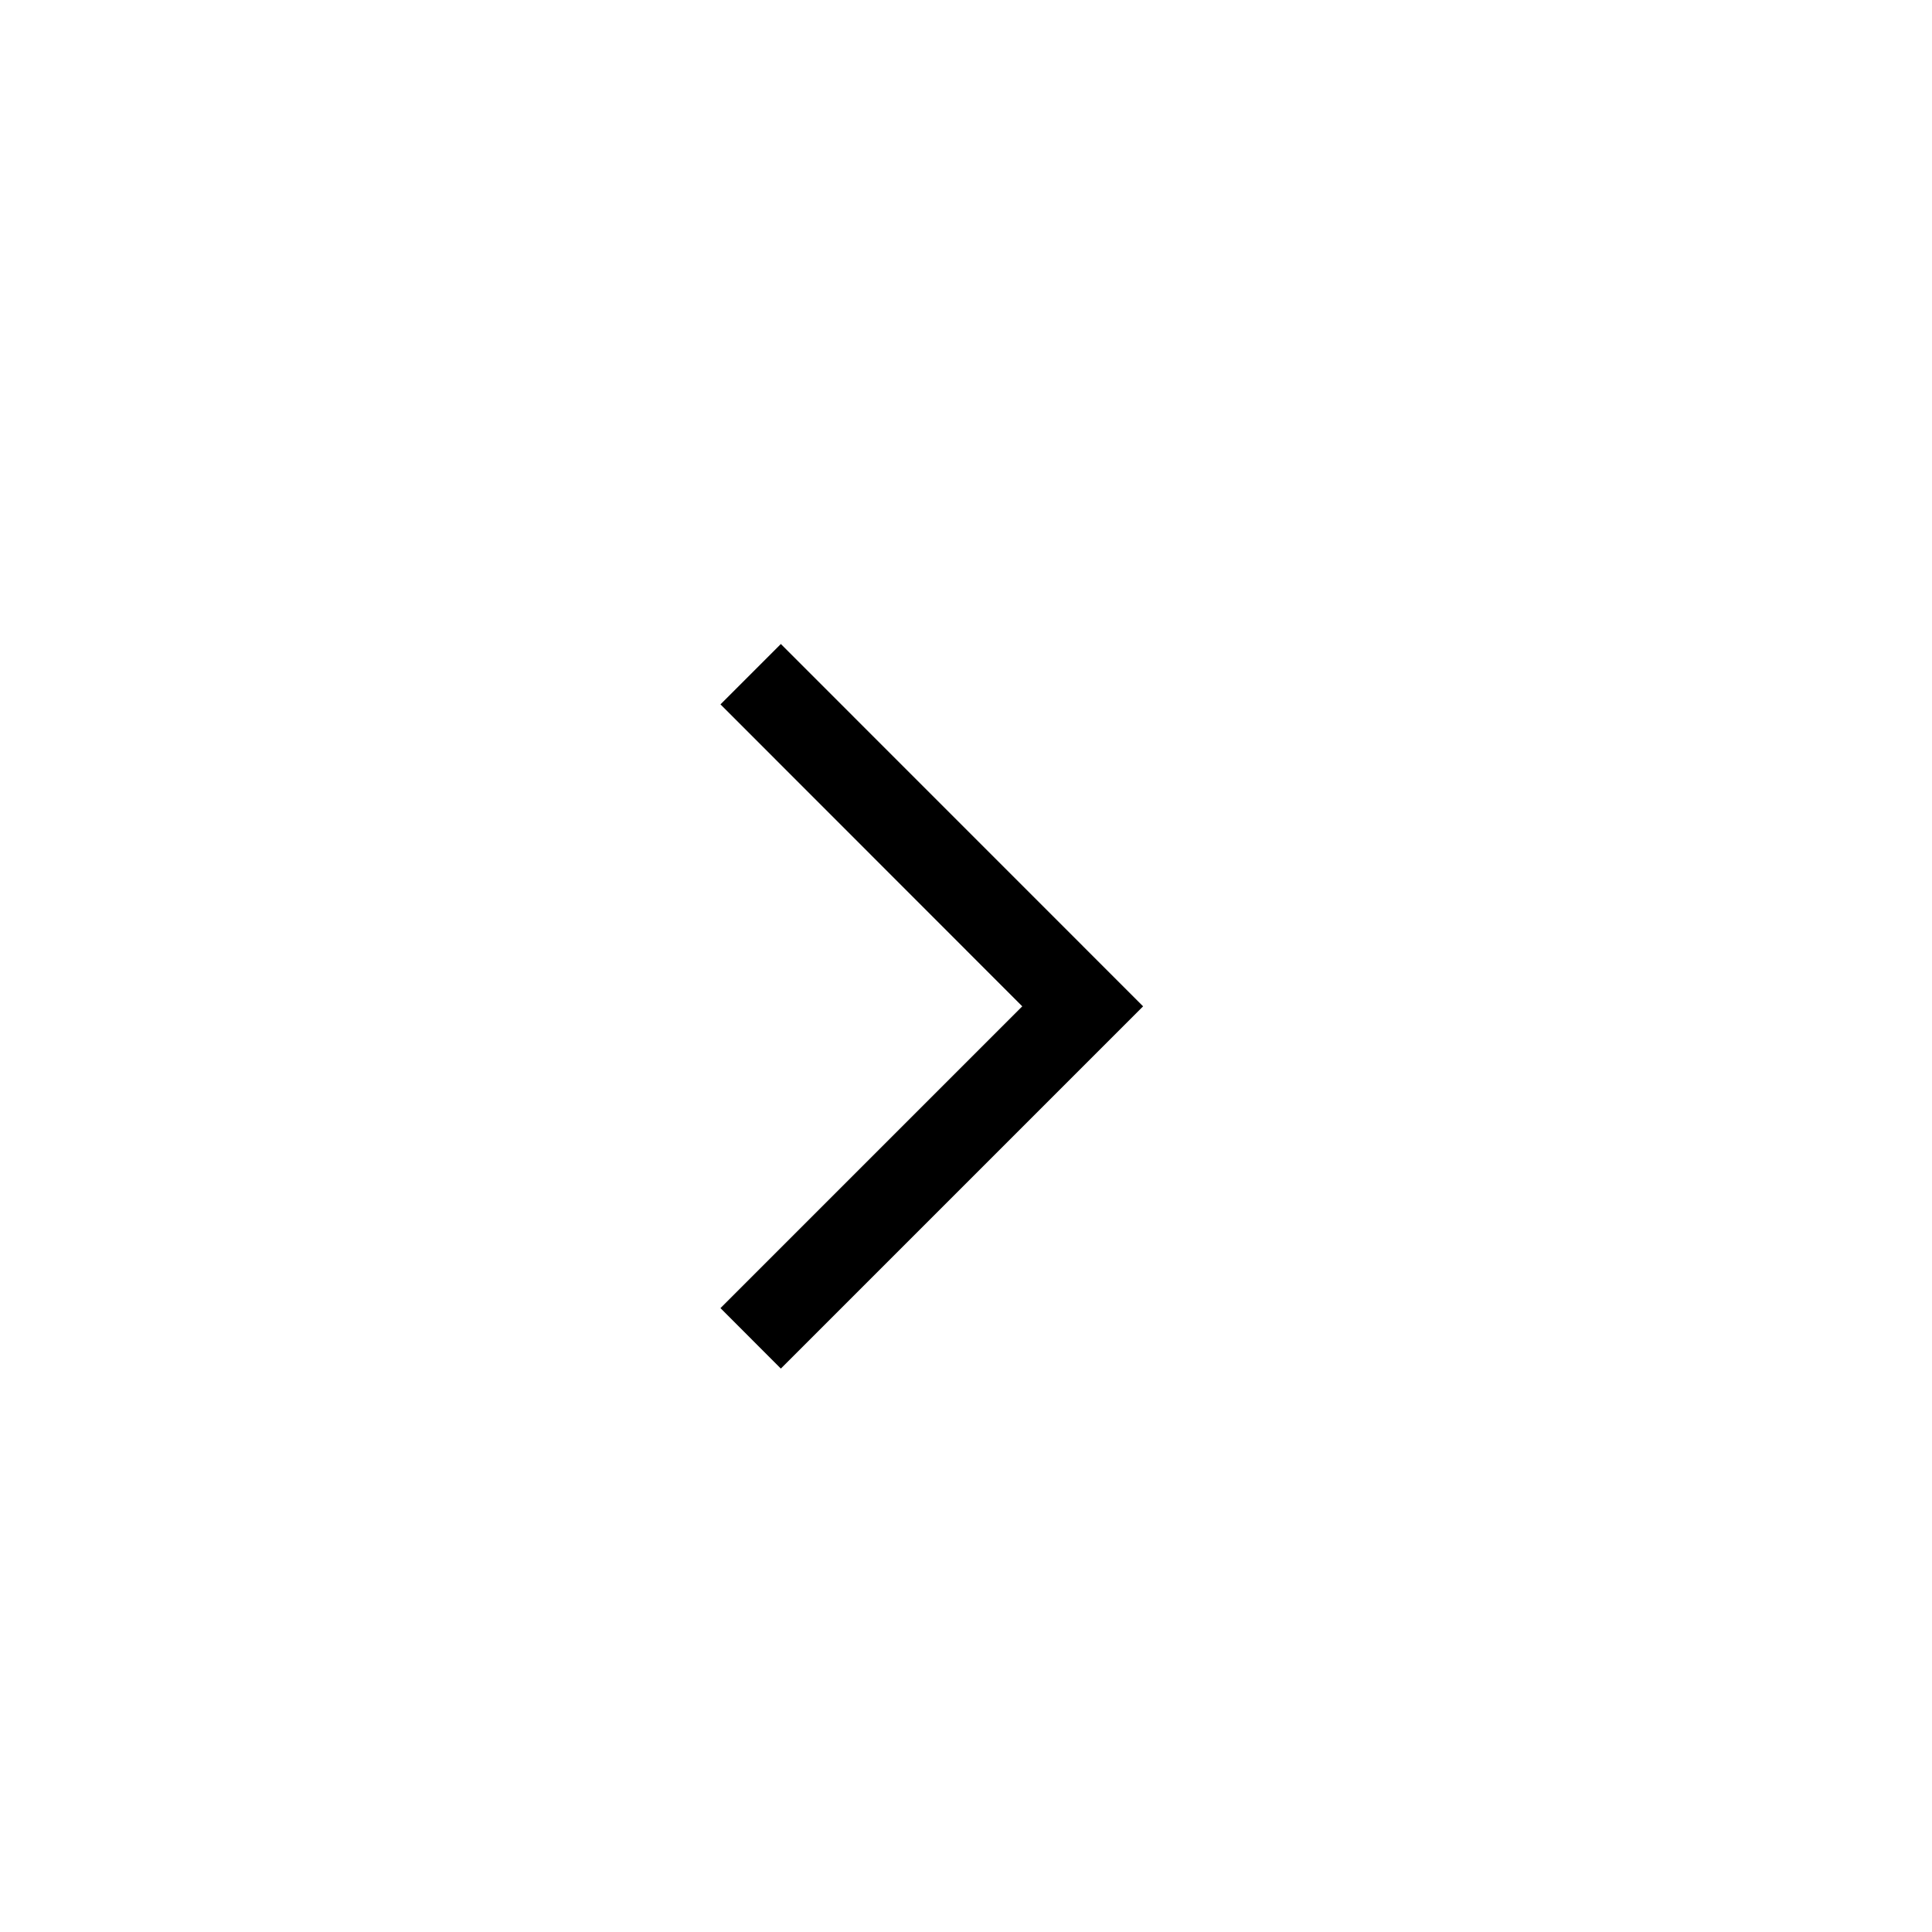
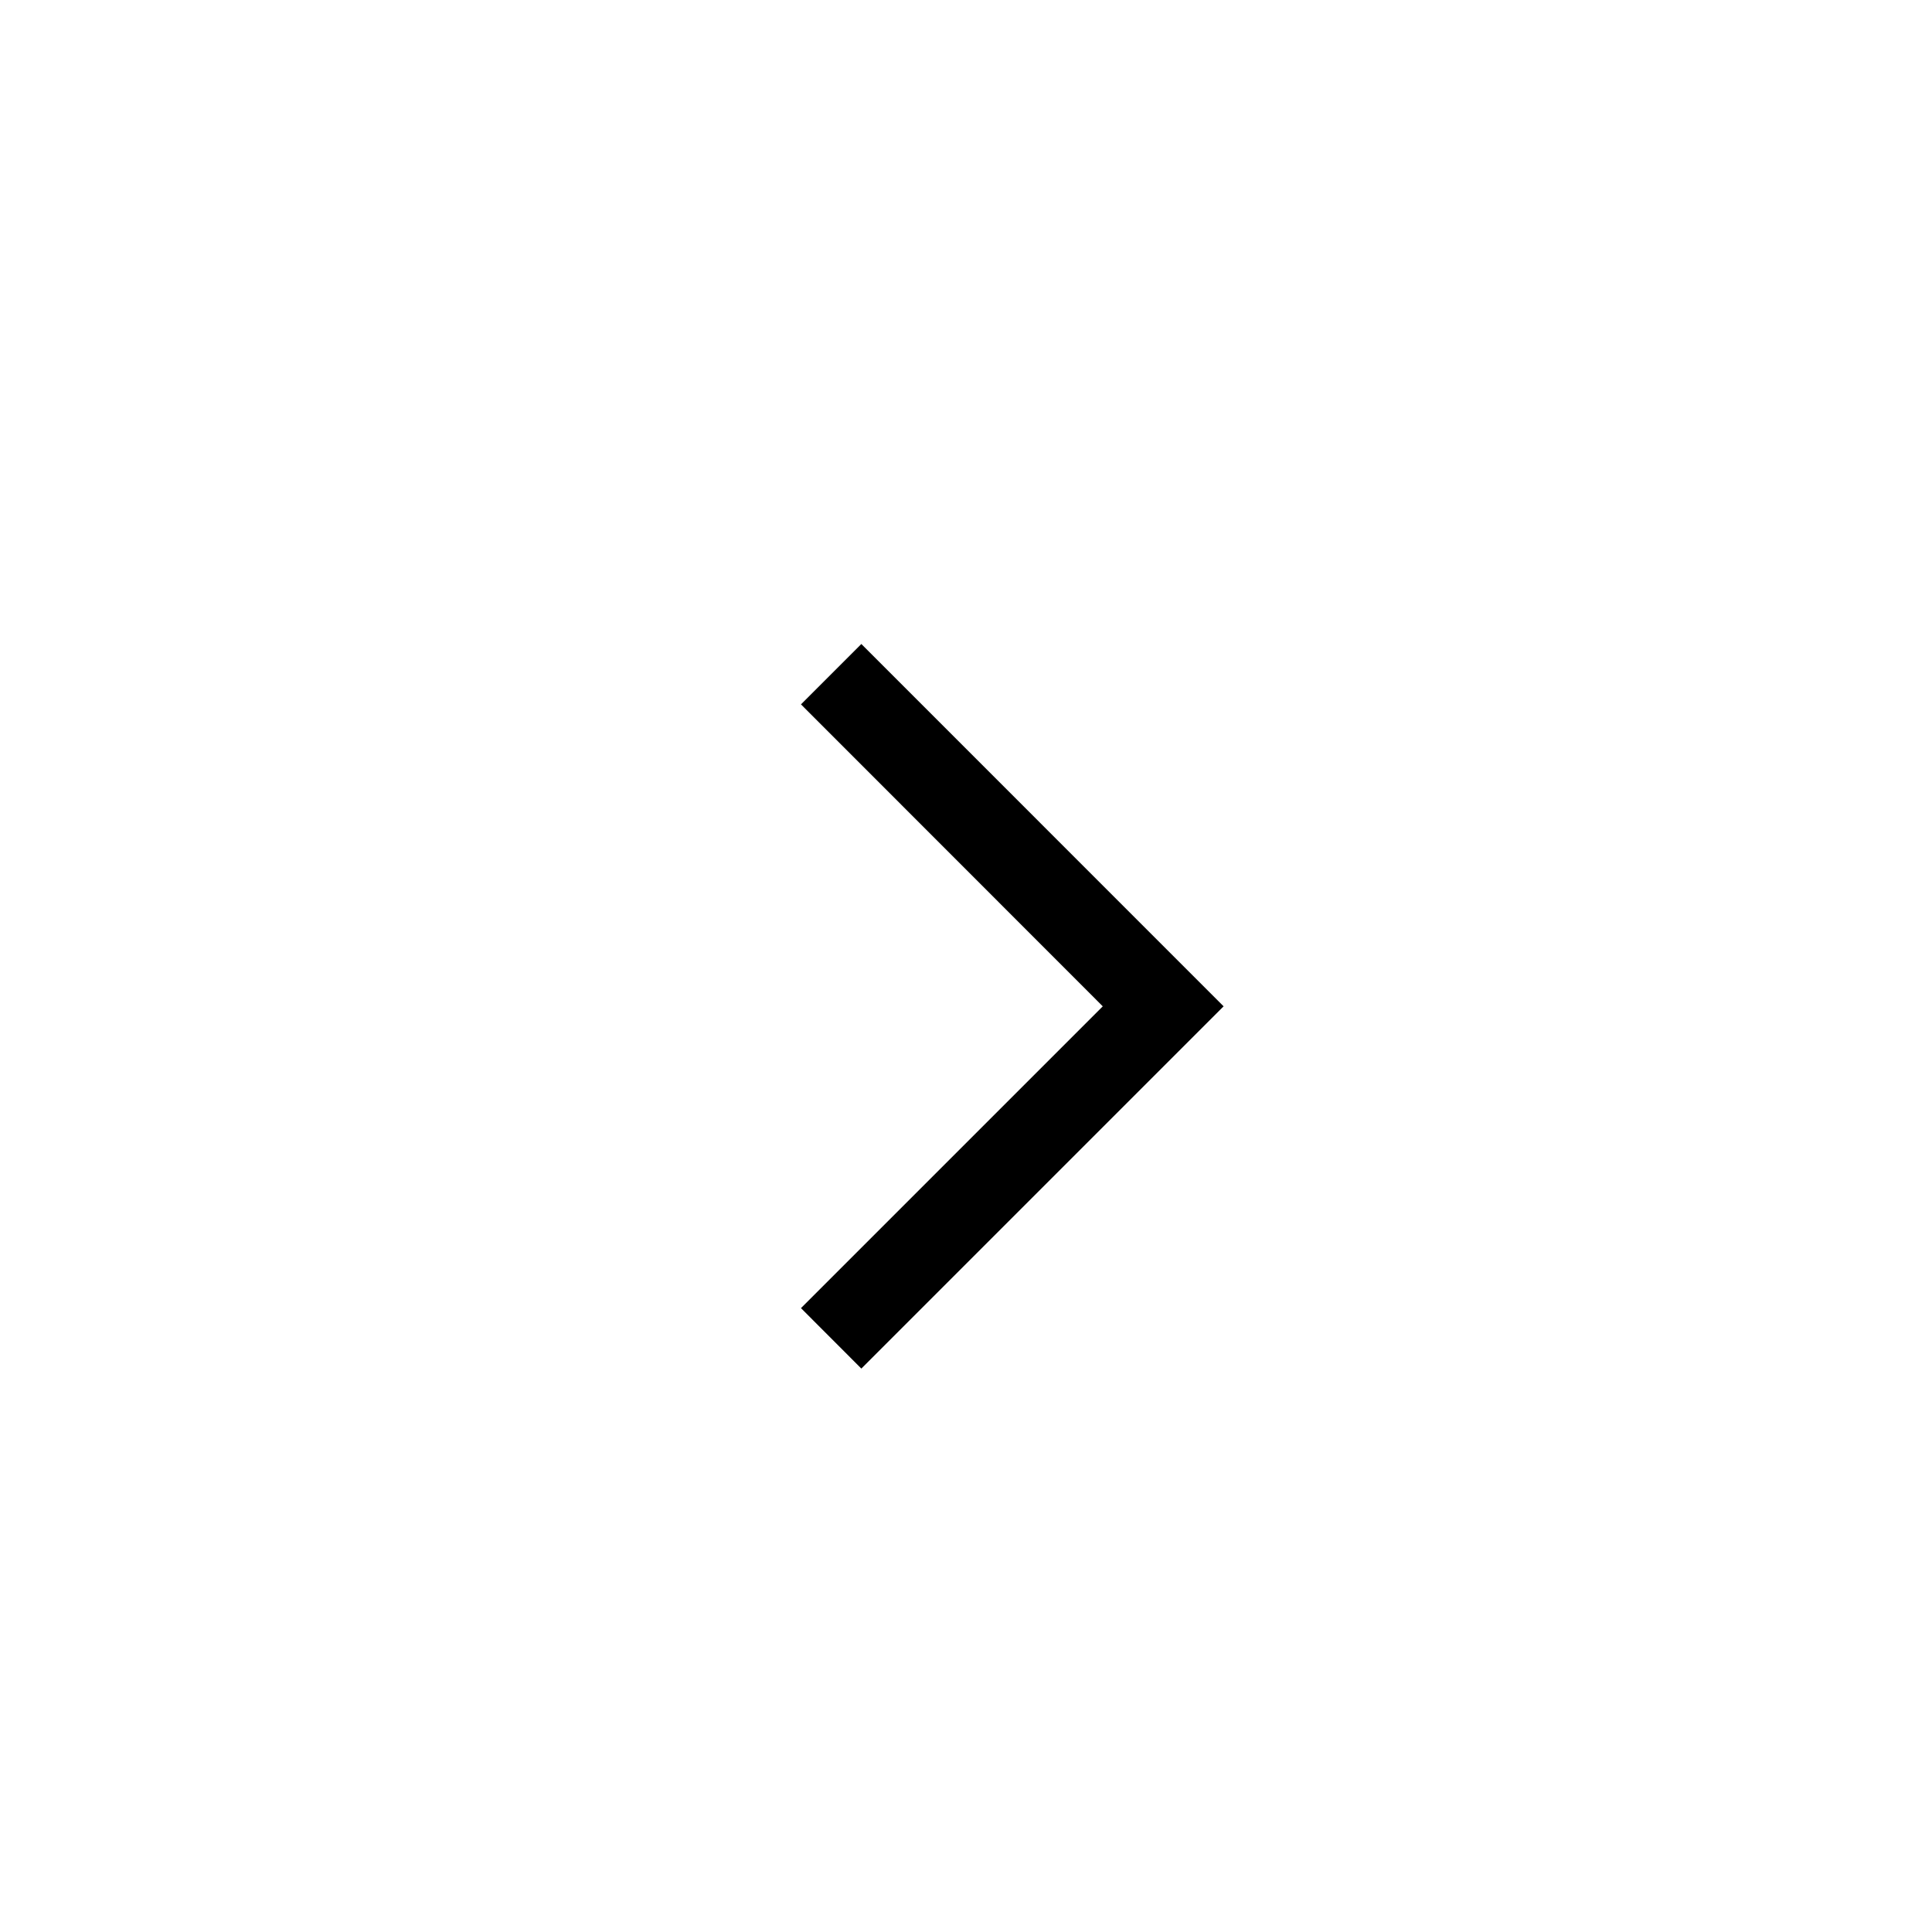
<svg xmlns="http://www.w3.org/2000/svg" width="24" height="24" viewBox="0 0 24 24">
-   <polygon points="8.95 16.25 12.699 12.501 8.95 8.75 9.7 8 14.2 12.501 9.7 17.001" />
+   <polygon points="9.95 16.25 13.699 12.501 9.95 8.75 10.7 8 15.2 12.501 10.7 17.001" />
</svg>
